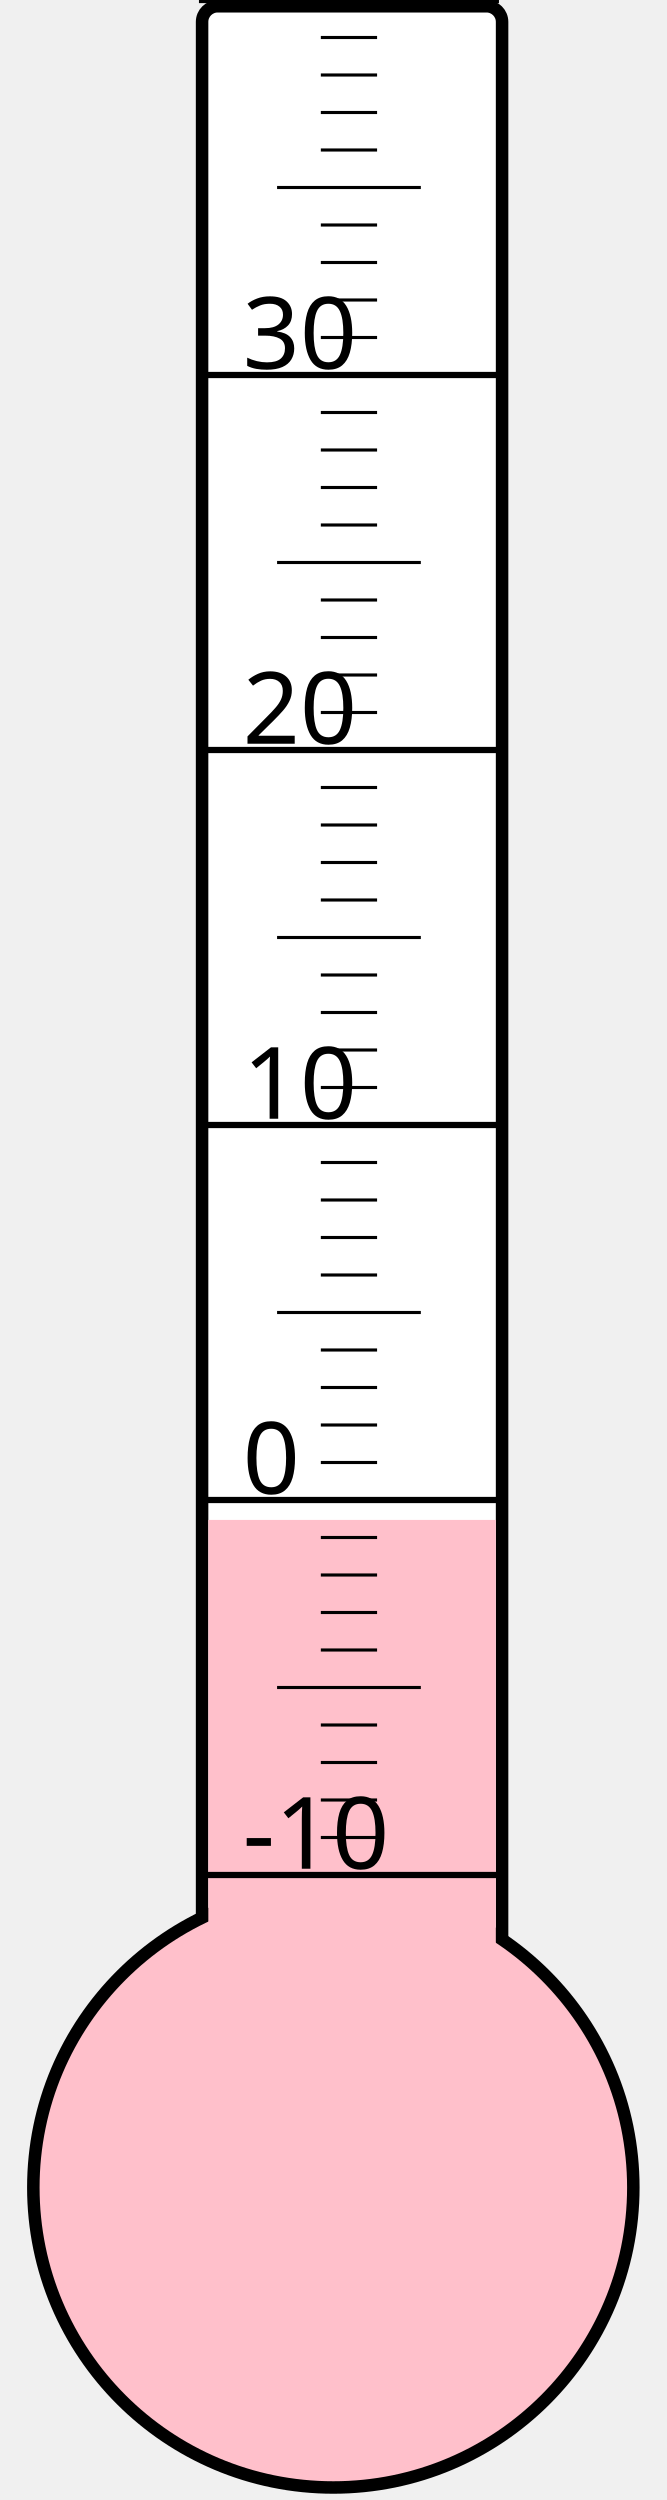
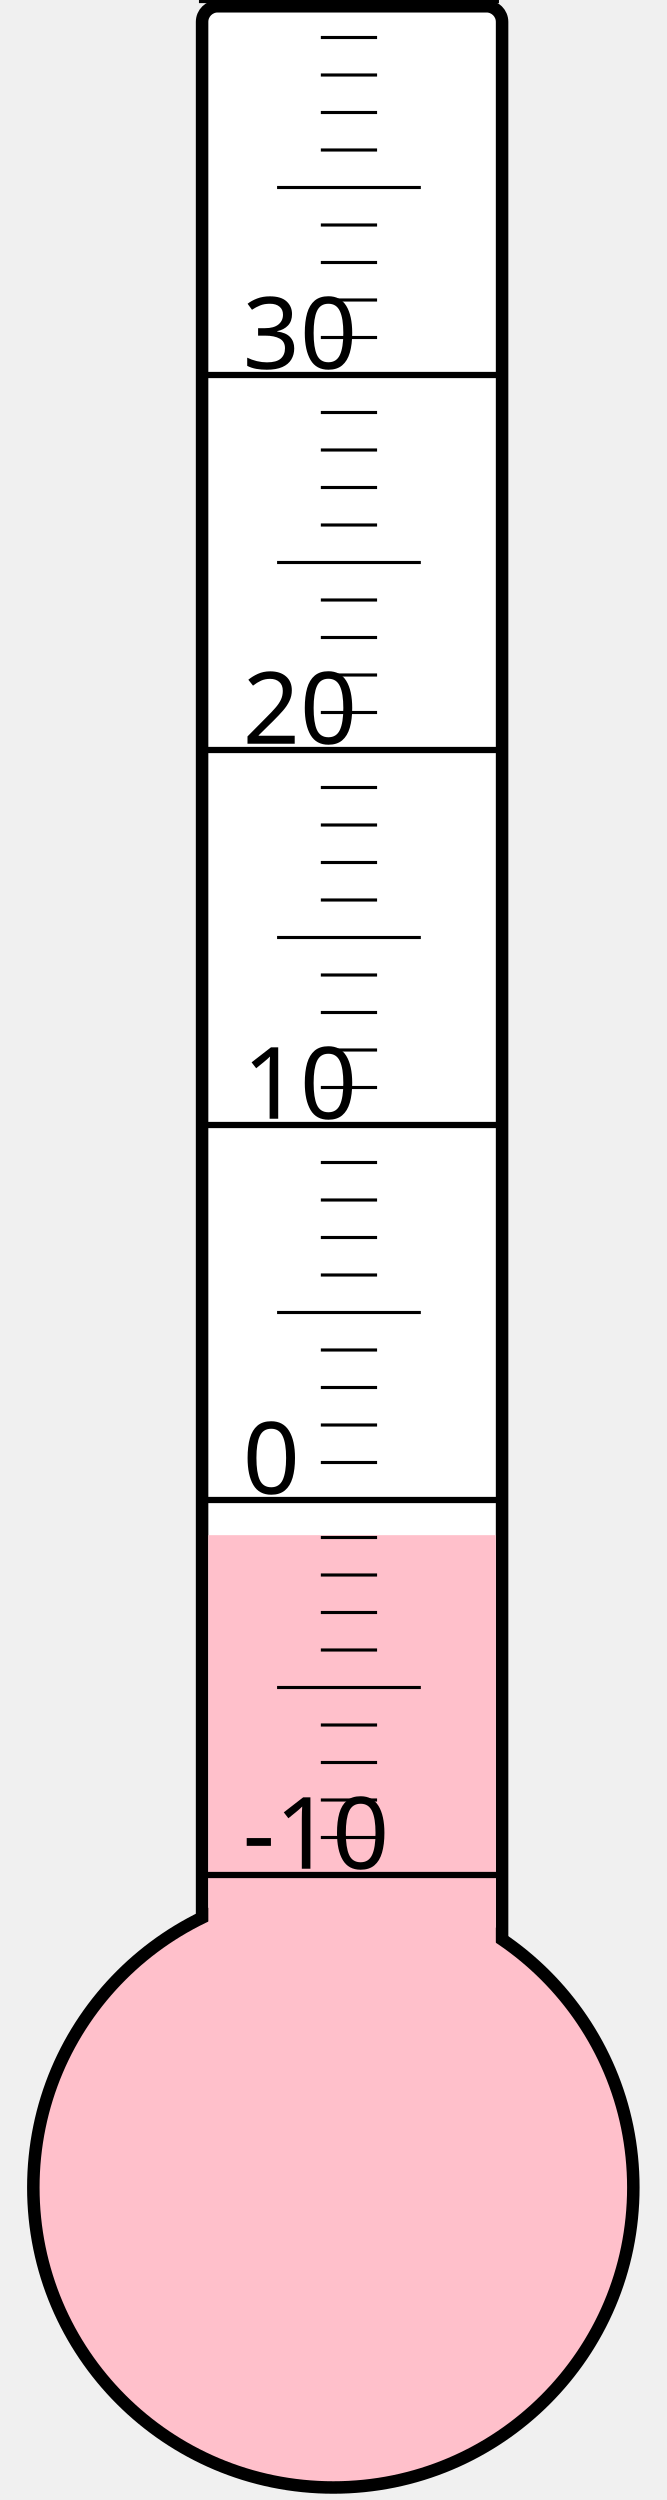
<svg xmlns="http://www.w3.org/2000/svg" width="40px" height="150px" viewBox="0 0 200 800">
  <rect width="200" height="800" x="0" y="0" style="fill: #ffffeb; fill-opacity: 0;" />
  <rect width="96" height="680" x="58" y="2" rx="5" ry="5" style="fill: white; fill-opacity: 1; stroke: black; stroke-width: 4;" />
  <circle cx="100" cy="700" r="96" style="fill: pink; stroke: black; stroke-width: 4;" />
-   <rect width="92" height="213.625" x="60" y="486.375" style="fill: pink; fill-opacity: 1; stroke-width: 0;" />
+   <rect width="92" height="208.75" x="60" y="491.25" style="fill: pink; fill-opacity: 1; stroke-width: 0;" />
  <text x="71" y="598" style="font-family: sans-serif; font-size: 24pt;">-10</text>
  <text x="71" y="478" style="font-family: sans-serif; font-size: 24pt;">0</text>
  <text x="71" y="358" style="font-family: sans-serif; font-size: 24pt;">10</text>
  <text x="71" y="238" style="font-family: sans-serif; font-size: 24pt;">20</text>
  <text x="71" y="118" style="font-family: sans-serif; font-size: 24pt;">30</text>
  <g style="stroke: black;">
    <line x1="57" y1="600" x2="153" y2="600" style="stroke-width: 2;" />
    <line x1="96" y1="588" x2="114" y2="588" style="stroke-width: 1;" />
    <line x1="96" y1="576" x2="114" y2="576" style="stroke-width: 1;" />
    <line x1="96" y1="564" x2="114" y2="564" style="stroke-width: 1;" />
    <line x1="96" y1="552" x2="114" y2="552" style="stroke-width: 1;" />
    <line x1="82" y1="540" x2="128" y2="540" style="stroke-width: 1;" />
    <line x1="96" y1="528" x2="114" y2="528" style="stroke-width: 1;" />
    <line x1="96" y1="516" x2="114" y2="516" style="stroke-width: 1;" />
    <line x1="96" y1="504" x2="114" y2="504" style="stroke-width: 1;" />
    <line x1="96" y1="492" x2="114" y2="492" style="stroke-width: 1;" />
    <line x1="57" y1="480" x2="153" y2="480" style="stroke-width: 2;" />
    <line x1="96" y1="468" x2="114" y2="468" style="stroke-width: 1;" />
    <line x1="96" y1="456" x2="114" y2="456" style="stroke-width: 1;" />
    <line x1="96" y1="444" x2="114" y2="444" style="stroke-width: 1;" />
    <line x1="96" y1="432" x2="114" y2="432" style="stroke-width: 1;" />
    <line x1="82" y1="420" x2="128" y2="420" style="stroke-width: 1;" />
    <line x1="96" y1="408" x2="114" y2="408" style="stroke-width: 1;" />
    <line x1="96" y1="396" x2="114" y2="396" style="stroke-width: 1;" />
    <line x1="96" y1="384" x2="114" y2="384" style="stroke-width: 1;" />
    <line x1="96" y1="372" x2="114" y2="372" style="stroke-width: 1;" />
    <line x1="57" y1="360" x2="153" y2="360" style="stroke-width: 2;" />
    <line x1="96" y1="348" x2="114" y2="348" style="stroke-width: 1;" />
    <line x1="96" y1="336" x2="114" y2="336" style="stroke-width: 1;" />
    <line x1="96" y1="324" x2="114" y2="324" style="stroke-width: 1;" />
    <line x1="96" y1="312" x2="114" y2="312" style="stroke-width: 1;" />
    <line x1="82" y1="300" x2="128" y2="300" style="stroke-width: 1;" />
    <line x1="96" y1="288" x2="114" y2="288" style="stroke-width: 1;" />
    <line x1="96" y1="276" x2="114" y2="276" style="stroke-width: 1;" />
    <line x1="96" y1="264" x2="114" y2="264" style="stroke-width: 1;" />
    <line x1="96" y1="252" x2="114" y2="252" style="stroke-width: 1;" />
    <line x1="57" y1="240" x2="153" y2="240" style="stroke-width: 2;" />
    <line x1="96" y1="228" x2="114" y2="228" style="stroke-width: 1;" />
    <line x1="96" y1="216" x2="114" y2="216" style="stroke-width: 1;" />
    <line x1="96" y1="204" x2="114" y2="204" style="stroke-width: 1;" />
    <line x1="96" y1="192" x2="114" y2="192" style="stroke-width: 1;" />
    <line x1="82" y1="180" x2="128" y2="180" style="stroke-width: 1;" />
    <line x1="96" y1="168" x2="114" y2="168" style="stroke-width: 1;" />
    <line x1="96" y1="156" x2="114" y2="156" style="stroke-width: 1;" />
    <line x1="96" y1="144" x2="114" y2="144" style="stroke-width: 1;" />
    <line x1="96" y1="132" x2="114" y2="132" style="stroke-width: 1;" />
    <line x1="57" y1="120" x2="153" y2="120" style="stroke-width: 2;" />
    <line x1="96" y1="108" x2="114" y2="108" style="stroke-width: 1;" />
    <line x1="96" y1="96" x2="114" y2="96" style="stroke-width: 1;" />
    <line x1="96" y1="84" x2="114" y2="84" style="stroke-width: 1;" />
    <line x1="96" y1="72" x2="114" y2="72" style="stroke-width: 1;" />
    <line x1="82" y1="60" x2="128" y2="60" style="stroke-width: 1;" />
    <line x1="96" y1="48" x2="114" y2="48" style="stroke-width: 1;" />
    <line x1="96" y1="36" x2="114" y2="36" style="stroke-width: 1;" />
    <line x1="96" y1="24" x2="114" y2="24" style="stroke-width: 1;" />
    <line x1="96" y1="12" x2="114" y2="12" style="stroke-width: 1;" />
    <line x1="57" y1="0" x2="153" y2="0" style="stroke-width: 2;" />
  </g>
</svg>
